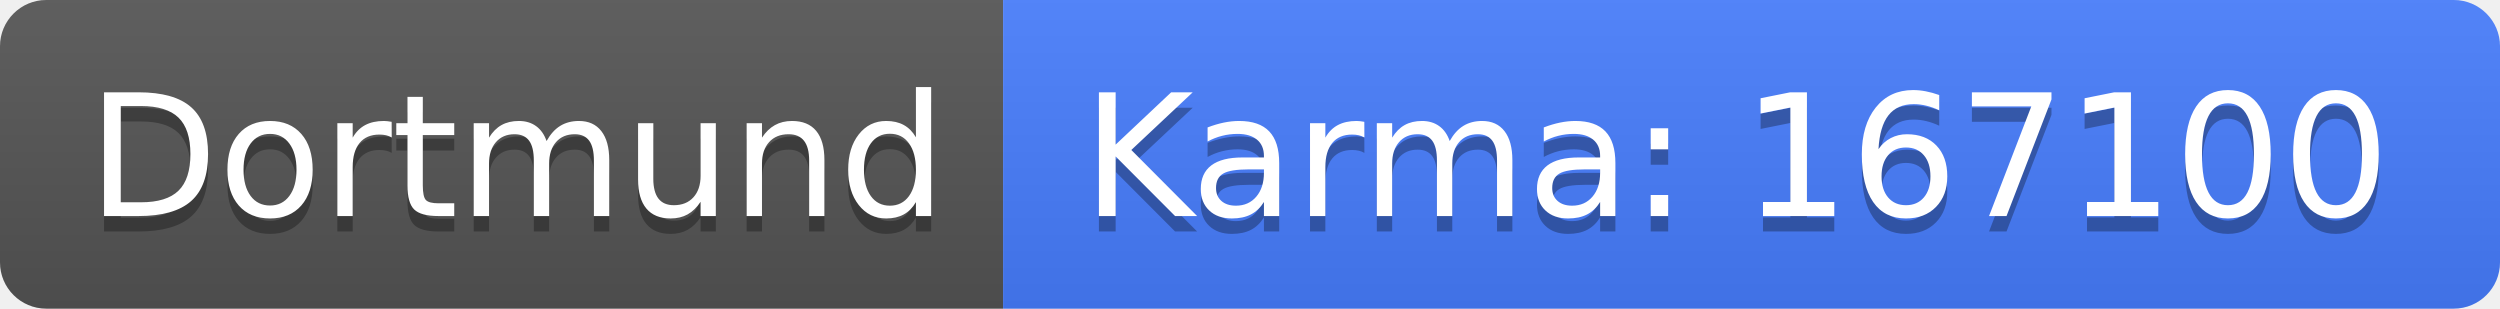
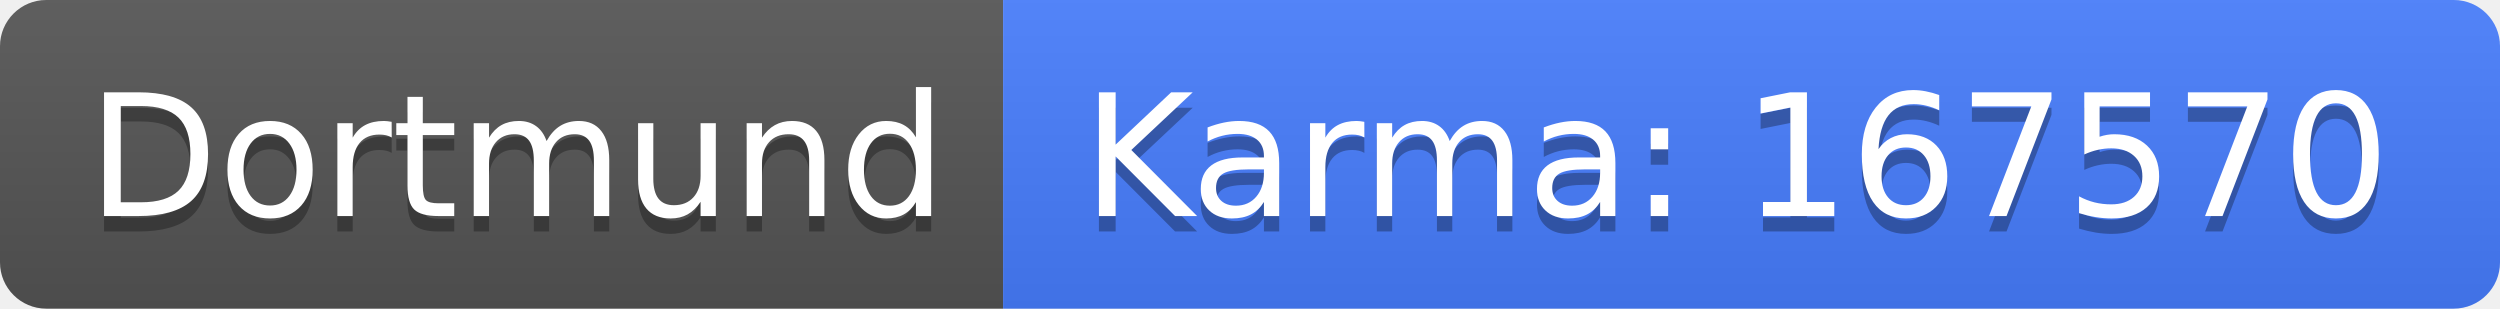
<svg xmlns="http://www.w3.org/2000/svg" width="162" height="20">
  <linearGradient id="b" x2="0" y2="100%">
    <stop offset="0" stop-color="#bbb" stop-opacity=".1" />
    <stop offset="1" stop-opacity=".1" />
  </linearGradient>
  <clipPath id="a">
    <rect width="162" height="20" rx="3" fill="#fff" />
  </clipPath>
  <g clip-path="url(#a)">
    <path fill="#555" d="M0 0h65v20H0z" />
    <path fill="#477eff" d="M65 0h97v20H65z" />
    <path fill="url(#b)" d="M0 0h162v20H0z" />
  </g>
  <g fill="#fff" text-anchor="middle" font-family="DejaVu Sans,Verdana,Geneva,sans-serif" font-size="110">
    <text x="335" y="150" fill="#010101" fill-opacity=".3" transform="scale(.1)" textLength="550">Dortmund</text>
    <text x="335" y="140" transform="scale(.1)" textLength="550">Dortmund</text>
-     <text x="1125" y="150" fill="#010101" fill-opacity=".3" transform="scale(.1)" textLength="870">Karma: 167100</text>
-     <text x="1125" y="140" transform="scale(.1)" textLength="870">Karma: 167100</text>
+     <text x="1125" y="150" fill="#010101" fill-opacity=".3" transform="scale(.1)" textLength="870">Karma: 167570</text>
+     <text x="1125" y="140" transform="scale(.1)" textLength="870">Karma: 167570</text>
  </g>
</svg>
